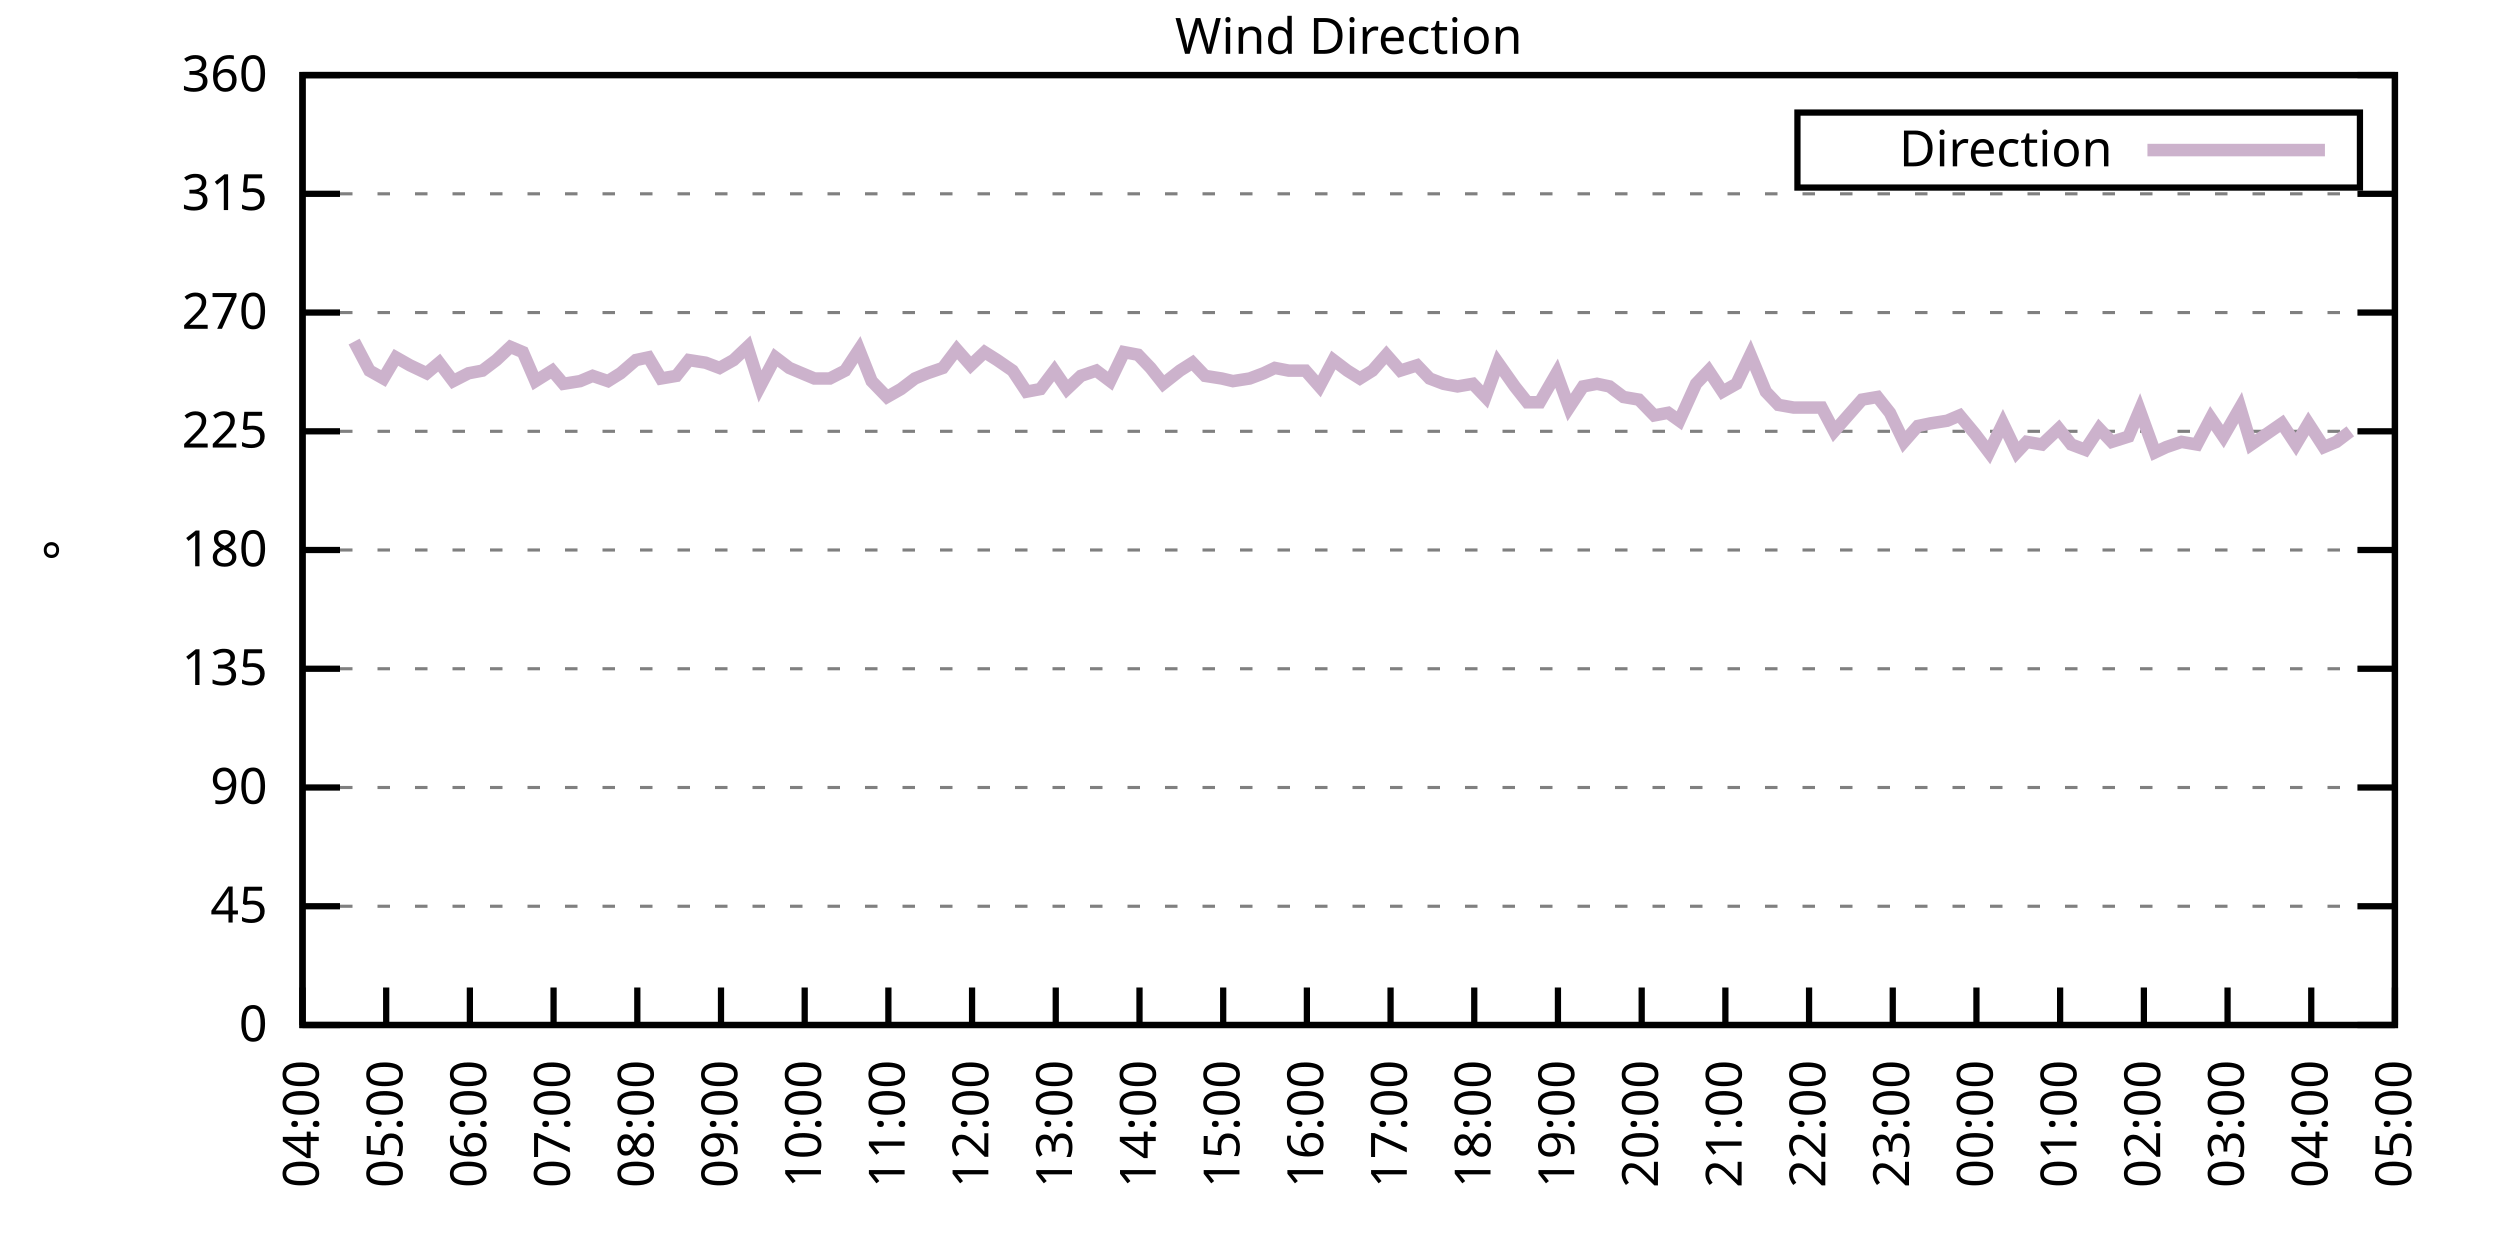
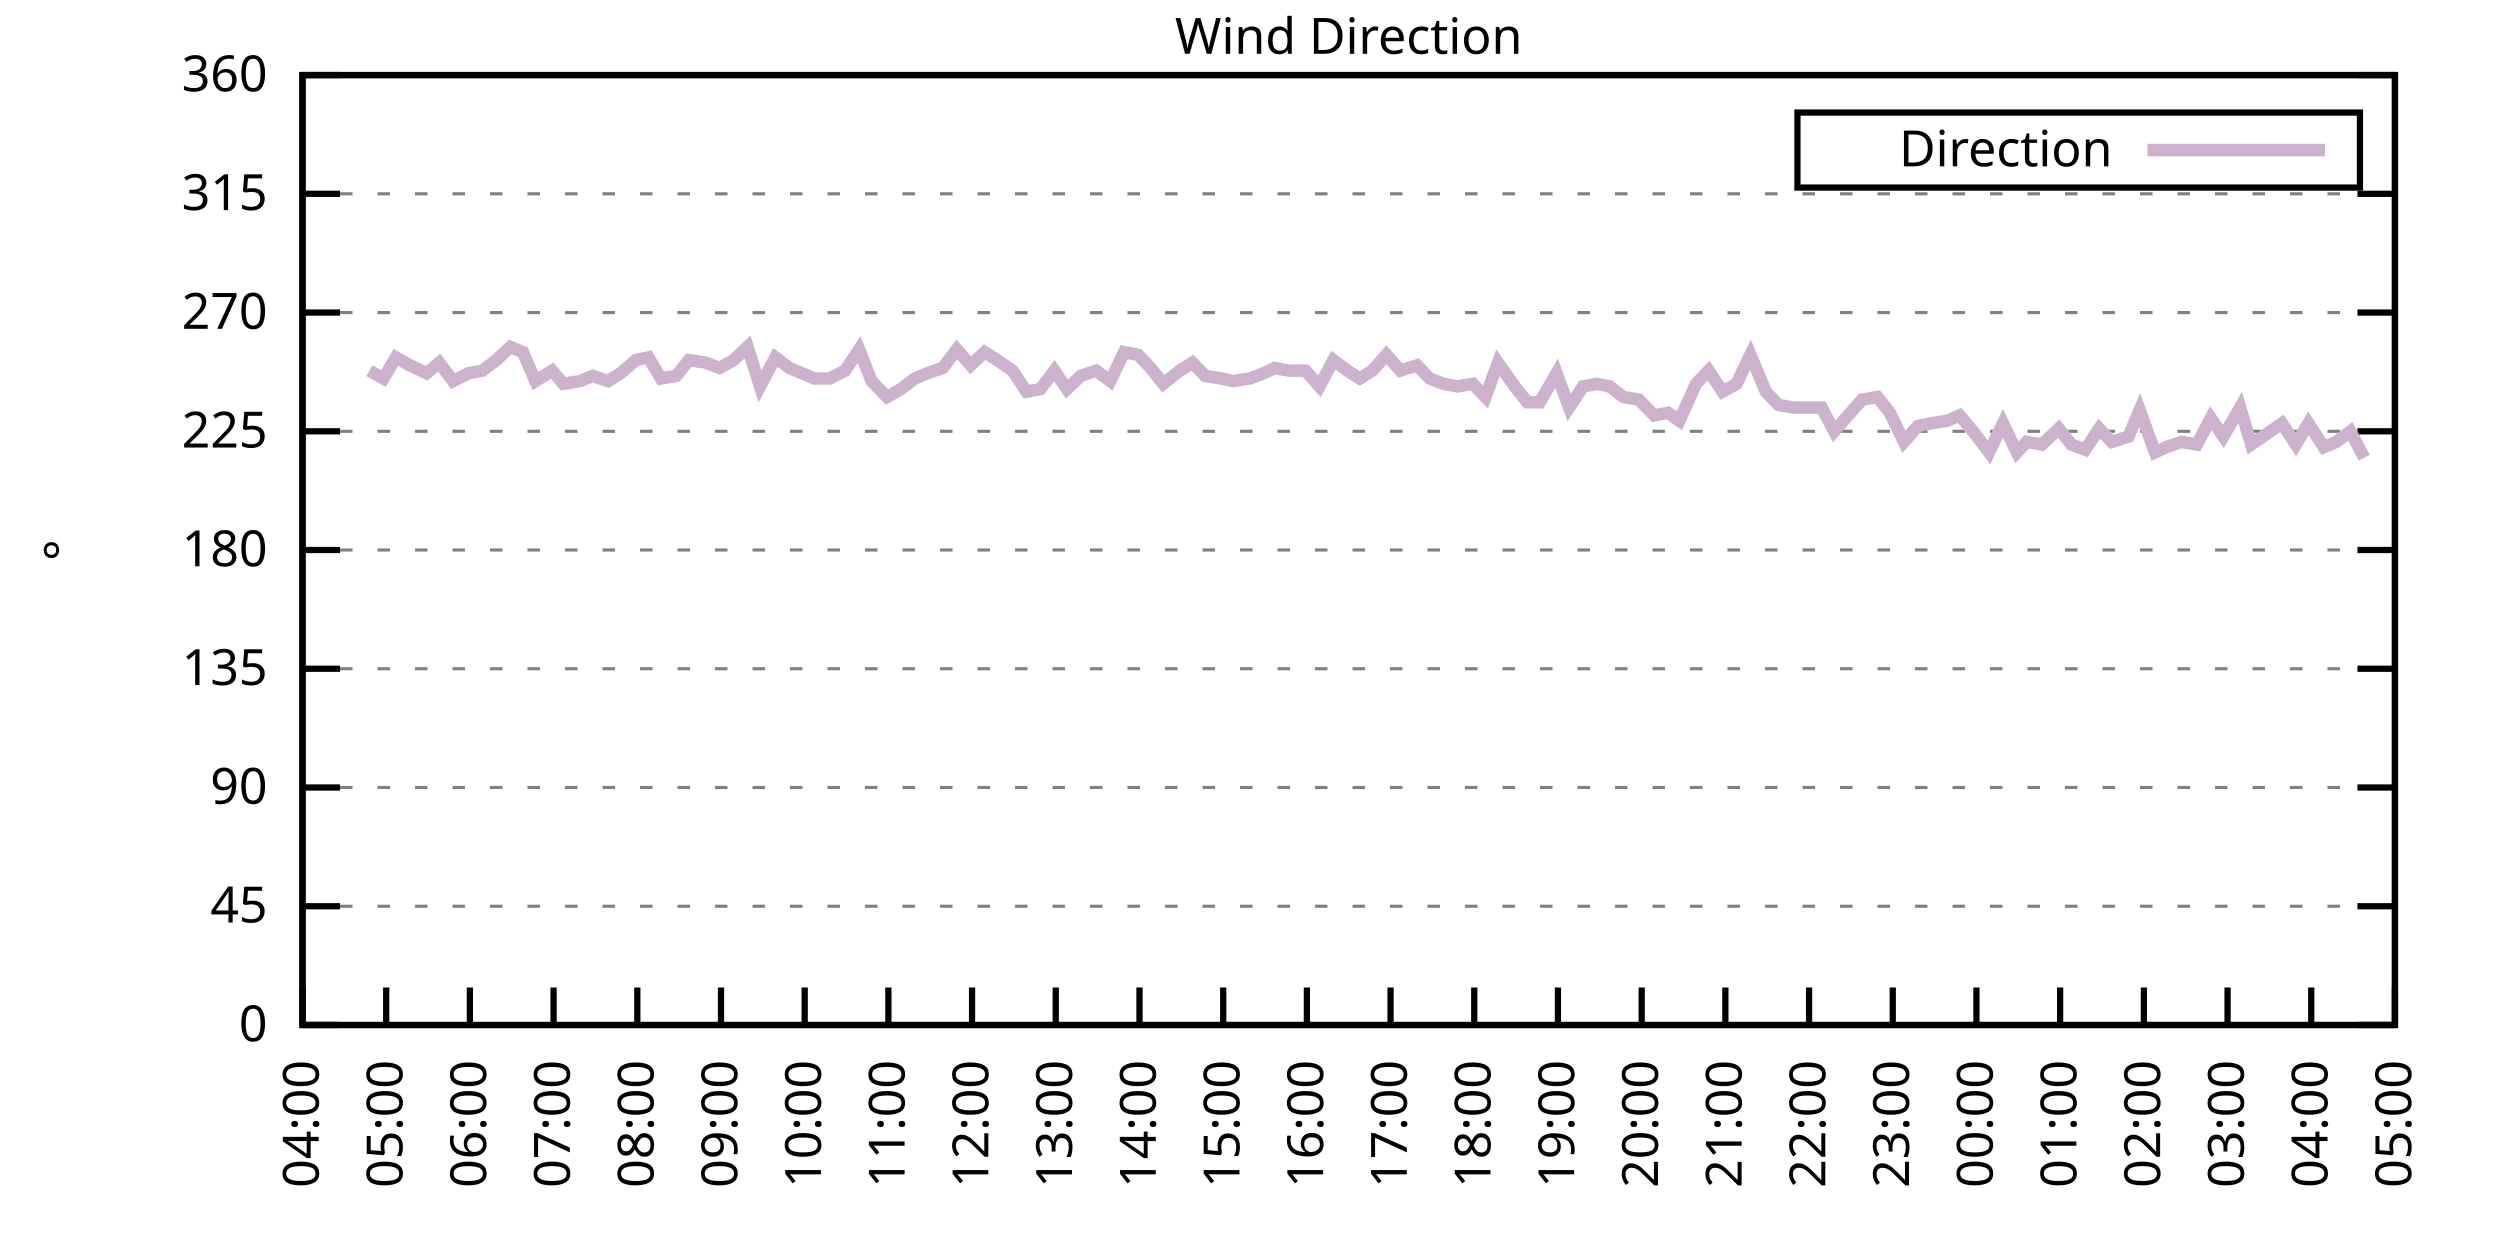
<svg xmlns="http://www.w3.org/2000/svg" xmlns:xlink="http://www.w3.org/1999/xlink" width="400" height="200" viewBox="0 0 400 200">
  <g id="gnuplot_canvas">
    <rect x="0" y="0" width="400" height="200" fill="none" />
    <defs>
      <circle id="gpDot" r="0.5" stroke-width="0.5" stroke="currentColor" />
      <path id="gpPt0" stroke-width="0.333" stroke="currentColor" d="M-1,0 h2 M0,-1 v2" />
      <path id="gpPt1" stroke-width="0.333" stroke="currentColor" d="M-1,-1 L1,1 M1,-1 L-1,1" />
      <path id="gpPt2" stroke-width="0.333" stroke="currentColor" d="M-1,0 L1,0 M0,-1 L0,1 M-1,-1 L1,1 M-1,1 L1,-1" />
      <rect id="gpPt3" stroke-width="0.333" stroke="currentColor" x="-1" y="-1" width="2" height="2" />
      <rect id="gpPt4" stroke-width="0.333" stroke="currentColor" fill="currentColor" x="-1" y="-1" width="2" height="2" />
      <circle id="gpPt5" stroke-width="0.333" stroke="currentColor" cx="0" cy="0" r="1" />
      <use xlink:href="#gpPt5" id="gpPt6" fill="currentColor" stroke="none" />
      <path id="gpPt7" stroke-width="0.333" stroke="currentColor" d="M0,-1.33 L-1.33,0.67 L1.33,0.67 z" />
      <use xlink:href="#gpPt7" id="gpPt8" fill="currentColor" stroke="none" />
      <use xlink:href="#gpPt7" id="gpPt9" stroke="currentColor" transform="rotate(180)" />
      <use xlink:href="#gpPt9" id="gpPt10" fill="currentColor" stroke="none" />
      <use xlink:href="#gpPt3" id="gpPt11" stroke="currentColor" transform="rotate(45)" />
      <use xlink:href="#gpPt11" id="gpPt12" fill="currentColor" stroke="none" />
      <path id="gpPt13" stroke-width="0.333" stroke="currentColor" d="M0,1.330 L1.265,0.411 L0.782,-1.067 L-0.782,-1.076 L-1.265,0.411 z" />
      <use xlink:href="#gpPt13" id="gpPt14" fill="currentColor" stroke="none" />
      <filter id="textbox" filterUnits="objectBoundingBox" x="0" y="0" height="1" width="1">
        <feFlood flood-color="white" flood-opacity="1" result="bgnd" />
        <feComposite in="SourceGraphic" in2="bgnd" operator="atop" />
      </filter>
      <filter id="greybox" filterUnits="objectBoundingBox" x="0" y="0" height="1" width="1">
        <feFlood flood-color="lightgrey" flood-opacity="1" result="grey" />
        <feComposite in="SourceGraphic" in2="grey" operator="atop" />
      </filter>
    </defs>
    <g fill="none" color="white" stroke="currentColor" stroke-width="1.00" stroke-linecap="butt" stroke-linejoin="miter">
</g>
    <g fill="none" color="black" stroke="currentColor" stroke-width="1.00" stroke-linecap="butt" stroke-linejoin="miter">
      <g stroke="none" shape-rendering="crispEdges">
        <polygon fill="rgb(255, 255, 255)" points="48.40,164.00 383.18,164.00 383.18,12.02 48.40,12.02 " />
      </g>
    </g>
    <g fill="none" color="black" stroke="currentColor" stroke-width="1.00" stroke-linecap="butt" stroke-linejoin="miter">
</g>
    <g fill="none" color="black" stroke="black" stroke-width="0.50" stroke-linecap="butt" stroke-linejoin="miter">
</g>
    <g fill="none" color="gray" stroke="currentColor" stroke-width="0.50" stroke-linecap="butt" stroke-linejoin="miter">
      <path stroke="gray" stroke-dasharray="2,4" class="gridline" d="M48.40,164.00 L383.19,164.00  " />
    </g>
    <g fill="none" color="gray" stroke="gray" stroke-width="1.00" stroke-linecap="butt" stroke-linejoin="miter">
</g>
    <g fill="none" color="black" stroke="currentColor" stroke-width="1.00" stroke-linecap="butt" stroke-linejoin="miter">
      <path stroke="black" d="M48.40,164.00 L54.40,164.00 M383.19,164.00 L377.19,164.00  " />
      <g transform="translate(42.80,166.60)" stroke="none" fill="black" font-family="Sans" font-size="8.00" text-anchor="end">
        <text>
          <tspan font-family="Sans"> 0</tspan>
        </text>
      </g>
    </g>
    <g fill="none" color="black" stroke="currentColor" stroke-width="1.00" stroke-linecap="butt" stroke-linejoin="miter">
</g>
    <g fill="none" color="black" stroke="black" stroke-width="0.50" stroke-linecap="butt" stroke-linejoin="miter">
</g>
    <g fill="none" color="gray" stroke="currentColor" stroke-width="0.50" stroke-linecap="butt" stroke-linejoin="miter">
      <path stroke="gray" stroke-dasharray="2,4" class="gridline" d="M48.40,145.00 L383.19,145.00  " />
    </g>
    <g fill="none" color="gray" stroke="gray" stroke-width="1.00" stroke-linecap="butt" stroke-linejoin="miter">
</g>
    <g fill="none" color="black" stroke="currentColor" stroke-width="1.00" stroke-linecap="butt" stroke-linejoin="miter">
      <path stroke="black" d="M48.40,145.00 L54.40,145.00 M383.19,145.00 L377.19,145.00  " />
      <g transform="translate(42.80,147.60)" stroke="none" fill="black" font-family="Sans" font-size="8.00" text-anchor="end">
        <text>
          <tspan font-family="Sans"> 45</tspan>
        </text>
      </g>
    </g>
    <g fill="none" color="black" stroke="currentColor" stroke-width="1.00" stroke-linecap="butt" stroke-linejoin="miter">
</g>
    <g fill="none" color="black" stroke="black" stroke-width="0.50" stroke-linecap="butt" stroke-linejoin="miter">
</g>
    <g fill="none" color="gray" stroke="currentColor" stroke-width="0.50" stroke-linecap="butt" stroke-linejoin="miter">
      <path stroke="gray" stroke-dasharray="2,4" class="gridline" d="M48.40,126.00 L383.19,126.00  " />
    </g>
    <g fill="none" color="gray" stroke="gray" stroke-width="1.00" stroke-linecap="butt" stroke-linejoin="miter">
</g>
    <g fill="none" color="black" stroke="currentColor" stroke-width="1.00" stroke-linecap="butt" stroke-linejoin="miter">
      <path stroke="black" d="M48.40,126.00 L54.40,126.00 M383.19,126.00 L377.19,126.00  " />
      <g transform="translate(42.80,128.60)" stroke="none" fill="black" font-family="Sans" font-size="8.00" text-anchor="end">
        <text>
          <tspan font-family="Sans"> 90</tspan>
        </text>
      </g>
    </g>
    <g fill="none" color="black" stroke="currentColor" stroke-width="1.00" stroke-linecap="butt" stroke-linejoin="miter">
</g>
    <g fill="none" color="black" stroke="black" stroke-width="0.50" stroke-linecap="butt" stroke-linejoin="miter">
</g>
    <g fill="none" color="gray" stroke="currentColor" stroke-width="0.50" stroke-linecap="butt" stroke-linejoin="miter">
      <path stroke="gray" stroke-dasharray="2,4" class="gridline" d="M48.40,107.00 L383.19,107.00  " />
    </g>
    <g fill="none" color="gray" stroke="gray" stroke-width="1.00" stroke-linecap="butt" stroke-linejoin="miter">
</g>
    <g fill="none" color="black" stroke="currentColor" stroke-width="1.00" stroke-linecap="butt" stroke-linejoin="miter">
      <path stroke="black" d="M48.40,107.00 L54.40,107.00 M383.19,107.00 L377.19,107.00  " />
      <g transform="translate(42.80,109.60)" stroke="none" fill="black" font-family="Sans" font-size="8.00" text-anchor="end">
        <text>
          <tspan font-family="Sans"> 135</tspan>
        </text>
      </g>
    </g>
    <g fill="none" color="black" stroke="currentColor" stroke-width="1.00" stroke-linecap="butt" stroke-linejoin="miter">
</g>
    <g fill="none" color="black" stroke="black" stroke-width="0.50" stroke-linecap="butt" stroke-linejoin="miter">
</g>
    <g fill="none" color="gray" stroke="currentColor" stroke-width="0.50" stroke-linecap="butt" stroke-linejoin="miter">
      <path stroke="gray" stroke-dasharray="2,4" class="gridline" d="M48.40,88.00 L383.19,88.00  " />
    </g>
    <g fill="none" color="gray" stroke="gray" stroke-width="1.00" stroke-linecap="butt" stroke-linejoin="miter">
</g>
    <g fill="none" color="black" stroke="currentColor" stroke-width="1.00" stroke-linecap="butt" stroke-linejoin="miter">
      <path stroke="black" d="M48.40,88.00 L54.40,88.00 M383.19,88.00 L377.19,88.00  " />
      <g transform="translate(42.80,90.60)" stroke="none" fill="black" font-family="Sans" font-size="8.00" text-anchor="end">
        <text>
          <tspan font-family="Sans"> 180</tspan>
        </text>
      </g>
    </g>
    <g fill="none" color="black" stroke="currentColor" stroke-width="1.00" stroke-linecap="butt" stroke-linejoin="miter">
</g>
    <g fill="none" color="black" stroke="black" stroke-width="0.50" stroke-linecap="butt" stroke-linejoin="miter">
</g>
    <g fill="none" color="gray" stroke="currentColor" stroke-width="0.50" stroke-linecap="butt" stroke-linejoin="miter">
      <path stroke="gray" stroke-dasharray="2,4" class="gridline" d="M48.40,69.01 L383.19,69.01  " />
    </g>
    <g fill="none" color="gray" stroke="gray" stroke-width="1.00" stroke-linecap="butt" stroke-linejoin="miter">
</g>
    <g fill="none" color="black" stroke="currentColor" stroke-width="1.00" stroke-linecap="butt" stroke-linejoin="miter">
      <path stroke="black" d="M48.40,69.01 L54.40,69.01 M383.19,69.01 L377.19,69.01  " />
      <g transform="translate(42.80,71.61)" stroke="none" fill="black" font-family="Sans" font-size="8.00" text-anchor="end">
        <text>
          <tspan font-family="Sans"> 225</tspan>
        </text>
      </g>
    </g>
    <g fill="none" color="black" stroke="currentColor" stroke-width="1.00" stroke-linecap="butt" stroke-linejoin="miter">
</g>
    <g fill="none" color="black" stroke="black" stroke-width="0.50" stroke-linecap="butt" stroke-linejoin="miter">
</g>
    <g fill="none" color="gray" stroke="currentColor" stroke-width="0.50" stroke-linecap="butt" stroke-linejoin="miter">
      <path stroke="gray" stroke-dasharray="2,4" class="gridline" d="M48.40,50.01 L383.19,50.01  " />
    </g>
    <g fill="none" color="gray" stroke="gray" stroke-width="1.00" stroke-linecap="butt" stroke-linejoin="miter">
</g>
    <g fill="none" color="black" stroke="currentColor" stroke-width="1.00" stroke-linecap="butt" stroke-linejoin="miter">
      <path stroke="black" d="M48.40,50.01 L54.40,50.01 M383.19,50.01 L377.19,50.01  " />
      <g transform="translate(42.80,52.61)" stroke="none" fill="black" font-family="Sans" font-size="8.00" text-anchor="end">
        <text>
          <tspan font-family="Sans"> 270</tspan>
        </text>
      </g>
    </g>
    <g fill="none" color="black" stroke="currentColor" stroke-width="1.00" stroke-linecap="butt" stroke-linejoin="miter">
</g>
    <g fill="none" color="black" stroke="black" stroke-width="0.50" stroke-linecap="butt" stroke-linejoin="miter">
</g>
    <g fill="none" color="gray" stroke="currentColor" stroke-width="0.50" stroke-linecap="butt" stroke-linejoin="miter">
      <path stroke="gray" stroke-dasharray="2,4" class="gridline" d="M48.40,31.01 L383.19,31.01  " />
    </g>
    <g fill="none" color="gray" stroke="gray" stroke-width="1.00" stroke-linecap="butt" stroke-linejoin="miter">
</g>
    <g fill="none" color="black" stroke="currentColor" stroke-width="1.00" stroke-linecap="butt" stroke-linejoin="miter">
      <path stroke="black" d="M48.40,31.01 L54.40,31.01 M383.19,31.01 L377.19,31.01  " />
      <g transform="translate(42.80,33.61)" stroke="none" fill="black" font-family="Sans" font-size="8.00" text-anchor="end">
        <text>
          <tspan font-family="Sans"> 315</tspan>
        </text>
      </g>
    </g>
    <g fill="none" color="black" stroke="currentColor" stroke-width="1.00" stroke-linecap="butt" stroke-linejoin="miter">
</g>
    <g fill="none" color="black" stroke="black" stroke-width="0.50" stroke-linecap="butt" stroke-linejoin="miter">
</g>
    <g fill="none" color="gray" stroke="currentColor" stroke-width="0.50" stroke-linecap="butt" stroke-linejoin="miter">
      <path stroke="gray" stroke-dasharray="2,4" class="gridline" d="M48.40,12.01 L383.19,12.01  " />
    </g>
    <g fill="none" color="gray" stroke="gray" stroke-width="1.00" stroke-linecap="butt" stroke-linejoin="miter">
</g>
    <g fill="none" color="black" stroke="currentColor" stroke-width="1.00" stroke-linecap="butt" stroke-linejoin="miter">
      <path stroke="black" d="M48.40,12.01 L54.40,12.01 M383.19,12.01 L377.19,12.01  " />
      <g transform="translate(42.80,14.61)" stroke="none" fill="black" font-family="Sans" font-size="8.00" text-anchor="end">
        <text>
          <tspan font-family="Sans"> 360</tspan>
        </text>
      </g>
    </g>
    <g fill="none" color="black" stroke="currentColor" stroke-width="1.00" stroke-linecap="butt" stroke-linejoin="miter">
      <path stroke="black" d="M48.40,164.00 L48.40,158.00  " />
      <g transform="translate(51.00,169.60) rotate(270.00)" stroke="none" fill="black" font-family="Sans" font-size="8.00" text-anchor="end">
        <text>
          <tspan font-family="Sans">04:00</tspan>
        </text>
      </g>
    </g>
    <g fill="none" color="black" stroke="currentColor" stroke-width="1.00" stroke-linecap="butt" stroke-linejoin="miter">
      <path stroke="black" d="M61.79,164.00 L61.79,158.00  " />
      <g transform="translate(64.39,169.60) rotate(270.00)" stroke="none" fill="black" font-family="Sans" font-size="8.00" text-anchor="end">
        <text>
          <tspan font-family="Sans">05:00</tspan>
        </text>
      </g>
    </g>
    <g fill="none" color="black" stroke="currentColor" stroke-width="1.00" stroke-linecap="butt" stroke-linejoin="miter">
      <path stroke="black" d="M75.18,164.00 L75.18,158.00  " />
      <g transform="translate(77.78,169.60) rotate(270.00)" stroke="none" fill="black" font-family="Sans" font-size="8.00" text-anchor="end">
        <text>
          <tspan font-family="Sans">06:00</tspan>
        </text>
      </g>
    </g>
    <g fill="none" color="black" stroke="currentColor" stroke-width="1.00" stroke-linecap="butt" stroke-linejoin="miter">
      <path stroke="black" d="M88.57,164.00 L88.57,158.00  " />
      <g transform="translate(91.17,169.60) rotate(270.00)" stroke="none" fill="black" font-family="Sans" font-size="8.00" text-anchor="end">
        <text>
          <tspan font-family="Sans">07:00</tspan>
        </text>
      </g>
    </g>
    <g fill="none" color="black" stroke="currentColor" stroke-width="1.00" stroke-linecap="butt" stroke-linejoin="miter">
      <path stroke="black" d="M101.97,164.00 L101.97,158.00  " />
      <g transform="translate(104.57,169.60) rotate(270.00)" stroke="none" fill="black" font-family="Sans" font-size="8.00" text-anchor="end">
        <text>
          <tspan font-family="Sans">08:00</tspan>
        </text>
      </g>
    </g>
    <g fill="none" color="black" stroke="currentColor" stroke-width="1.00" stroke-linecap="butt" stroke-linejoin="miter">
      <path stroke="black" d="M115.36,164.00 L115.36,158.00  " />
      <g transform="translate(117.96,169.60) rotate(270.00)" stroke="none" fill="black" font-family="Sans" font-size="8.00" text-anchor="end">
        <text>
          <tspan font-family="Sans">09:00</tspan>
        </text>
      </g>
    </g>
    <g fill="none" color="black" stroke="currentColor" stroke-width="1.00" stroke-linecap="butt" stroke-linejoin="miter">
      <path stroke="black" d="M128.75,164.00 L128.75,158.00  " />
      <g transform="translate(131.35,169.60) rotate(270.00)" stroke="none" fill="black" font-family="Sans" font-size="8.00" text-anchor="end">
        <text>
          <tspan font-family="Sans">10:00</tspan>
        </text>
      </g>
    </g>
    <g fill="none" color="black" stroke="currentColor" stroke-width="1.00" stroke-linecap="butt" stroke-linejoin="miter">
      <path stroke="black" d="M142.14,164.00 L142.14,158.00  " />
      <g transform="translate(144.74,169.60) rotate(270.00)" stroke="none" fill="black" font-family="Sans" font-size="8.00" text-anchor="end">
        <text>
          <tspan font-family="Sans">11:00</tspan>
        </text>
      </g>
    </g>
    <g fill="none" color="black" stroke="currentColor" stroke-width="1.00" stroke-linecap="butt" stroke-linejoin="miter">
      <path stroke="black" d="M155.53,164.00 L155.53,158.00  " />
      <g transform="translate(158.13,169.60) rotate(270.00)" stroke="none" fill="black" font-family="Sans" font-size="8.00" text-anchor="end">
        <text>
          <tspan font-family="Sans">12:00</tspan>
        </text>
      </g>
    </g>
    <g fill="none" color="black" stroke="currentColor" stroke-width="1.00" stroke-linecap="butt" stroke-linejoin="miter">
      <path stroke="black" d="M168.92,164.00 L168.92,158.00  " />
      <g transform="translate(171.52,169.60) rotate(270.00)" stroke="none" fill="black" font-family="Sans" font-size="8.00" text-anchor="end">
        <text>
          <tspan font-family="Sans">13:00</tspan>
        </text>
      </g>
    </g>
    <g fill="none" color="black" stroke="currentColor" stroke-width="1.00" stroke-linecap="butt" stroke-linejoin="miter">
      <path stroke="black" d="M182.32,164.00 L182.32,158.00  " />
      <g transform="translate(184.92,169.60) rotate(270.00)" stroke="none" fill="black" font-family="Sans" font-size="8.00" text-anchor="end">
        <text>
          <tspan font-family="Sans">14:00</tspan>
        </text>
      </g>
    </g>
    <g fill="none" color="black" stroke="currentColor" stroke-width="1.00" stroke-linecap="butt" stroke-linejoin="miter">
      <path stroke="black" d="M195.71,164.00 L195.71,158.00  " />
      <g transform="translate(198.31,169.60) rotate(270.00)" stroke="none" fill="black" font-family="Sans" font-size="8.00" text-anchor="end">
        <text>
          <tspan font-family="Sans">15:00</tspan>
        </text>
      </g>
    </g>
    <g fill="none" color="black" stroke="currentColor" stroke-width="1.00" stroke-linecap="butt" stroke-linejoin="miter">
      <path stroke="black" d="M209.10,164.00 L209.10,158.00  " />
      <g transform="translate(211.70,169.60) rotate(270.00)" stroke="none" fill="black" font-family="Sans" font-size="8.00" text-anchor="end">
        <text>
          <tspan font-family="Sans">16:00</tspan>
        </text>
      </g>
    </g>
    <g fill="none" color="black" stroke="currentColor" stroke-width="1.00" stroke-linecap="butt" stroke-linejoin="miter">
      <path stroke="black" d="M222.49,164.00 L222.49,158.00  " />
      <g transform="translate(225.09,169.60) rotate(270.00)" stroke="none" fill="black" font-family="Sans" font-size="8.00" text-anchor="end">
        <text>
          <tspan font-family="Sans">17:00</tspan>
        </text>
      </g>
    </g>
    <g fill="none" color="black" stroke="currentColor" stroke-width="1.00" stroke-linecap="butt" stroke-linejoin="miter">
      <path stroke="black" d="M235.88,164.00 L235.88,158.00  " />
      <g transform="translate(238.48,169.60) rotate(270.00)" stroke="none" fill="black" font-family="Sans" font-size="8.00" text-anchor="end">
        <text>
          <tspan font-family="Sans">18:00</tspan>
        </text>
      </g>
    </g>
    <g fill="none" color="black" stroke="currentColor" stroke-width="1.00" stroke-linecap="butt" stroke-linejoin="miter">
      <path stroke="black" d="M249.27,164.00 L249.27,158.00  " />
      <g transform="translate(251.87,169.60) rotate(270.00)" stroke="none" fill="black" font-family="Sans" font-size="8.00" text-anchor="end">
        <text>
          <tspan font-family="Sans">19:00</tspan>
        </text>
      </g>
    </g>
    <g fill="none" color="black" stroke="currentColor" stroke-width="1.00" stroke-linecap="butt" stroke-linejoin="miter">
      <path stroke="black" d="M262.67,164.00 L262.67,158.00  " />
      <g transform="translate(265.27,169.60) rotate(270.00)" stroke="none" fill="black" font-family="Sans" font-size="8.00" text-anchor="end">
        <text>
          <tspan font-family="Sans">20:00</tspan>
        </text>
      </g>
    </g>
    <g fill="none" color="black" stroke="currentColor" stroke-width="1.00" stroke-linecap="butt" stroke-linejoin="miter">
      <path stroke="black" d="M276.06,164.00 L276.06,158.00  " />
      <g transform="translate(278.66,169.60) rotate(270.00)" stroke="none" fill="black" font-family="Sans" font-size="8.00" text-anchor="end">
        <text>
          <tspan font-family="Sans">21:00</tspan>
        </text>
      </g>
    </g>
    <g fill="none" color="black" stroke="currentColor" stroke-width="1.00" stroke-linecap="butt" stroke-linejoin="miter">
      <path stroke="black" d="M289.45,164.00 L289.45,158.00  " />
      <g transform="translate(292.05,169.60) rotate(270.00)" stroke="none" fill="black" font-family="Sans" font-size="8.00" text-anchor="end">
        <text>
          <tspan font-family="Sans">22:00</tspan>
        </text>
      </g>
    </g>
    <g fill="none" color="black" stroke="currentColor" stroke-width="1.00" stroke-linecap="butt" stroke-linejoin="miter">
      <path stroke="black" d="M302.84,164.00 L302.84,158.00  " />
      <g transform="translate(305.44,169.60) rotate(270.00)" stroke="none" fill="black" font-family="Sans" font-size="8.00" text-anchor="end">
        <text>
          <tspan font-family="Sans">23:00</tspan>
        </text>
      </g>
    </g>
    <g fill="none" color="black" stroke="currentColor" stroke-width="1.00" stroke-linecap="butt" stroke-linejoin="miter">
      <path stroke="black" d="M316.23,164.00 L316.23,158.00  " />
      <g transform="translate(318.83,169.60) rotate(270.00)" stroke="none" fill="black" font-family="Sans" font-size="8.00" text-anchor="end">
        <text>
          <tspan font-family="Sans">00:00</tspan>
        </text>
      </g>
    </g>
    <g fill="none" color="black" stroke="currentColor" stroke-width="1.00" stroke-linecap="butt" stroke-linejoin="miter">
      <path stroke="black" d="M329.62,164.00 L329.62,158.00  " />
      <g transform="translate(332.22,169.60) rotate(270.00)" stroke="none" fill="black" font-family="Sans" font-size="8.00" text-anchor="end">
        <text>
          <tspan font-family="Sans">01:00</tspan>
        </text>
      </g>
    </g>
    <g fill="none" color="black" stroke="currentColor" stroke-width="1.00" stroke-linecap="butt" stroke-linejoin="miter">
      <path stroke="black" d="M343.02,164.00 L343.02,158.00  " />
      <g transform="translate(345.62,169.60) rotate(270.00)" stroke="none" fill="black" font-family="Sans" font-size="8.00" text-anchor="end">
        <text>
          <tspan font-family="Sans">02:00</tspan>
        </text>
      </g>
    </g>
    <g fill="none" color="black" stroke="currentColor" stroke-width="1.00" stroke-linecap="butt" stroke-linejoin="miter">
      <path stroke="black" d="M356.41,164.00 L356.41,158.00  " />
      <g transform="translate(359.01,169.60) rotate(270.00)" stroke="none" fill="black" font-family="Sans" font-size="8.00" text-anchor="end">
        <text>
          <tspan font-family="Sans">03:00</tspan>
        </text>
      </g>
    </g>
    <g fill="none" color="black" stroke="currentColor" stroke-width="1.00" stroke-linecap="butt" stroke-linejoin="miter">
      <path stroke="black" d="M369.80,164.00 L369.80,158.00  " />
      <g transform="translate(372.40,169.60) rotate(270.00)" stroke="none" fill="black" font-family="Sans" font-size="8.00" text-anchor="end">
        <text>
          <tspan font-family="Sans">04:00</tspan>
        </text>
      </g>
    </g>
    <g fill="none" color="black" stroke="currentColor" stroke-width="1.00" stroke-linecap="butt" stroke-linejoin="miter">
      <path stroke="black" d="M383.19,164.00 L383.19,158.00  " />
      <g transform="translate(385.79,169.60) rotate(270.00)" stroke="none" fill="black" font-family="Sans" font-size="8.00" text-anchor="end">
        <text>
          <tspan font-family="Sans">05:00</tspan>
        </text>
      </g>
    </g>
    <g fill="none" color="black" stroke="currentColor" stroke-width="1.00" stroke-linecap="butt" stroke-linejoin="miter">
</g>
    <g fill="none" color="black" stroke="currentColor" stroke-width="1.00" stroke-linecap="butt" stroke-linejoin="miter">
      <path stroke="black" d="M48.40,12.01 L48.40,164.00 L383.19,164.00 L383.19,12.01 L48.40,12.01 Z  " />
    </g>
    <g fill="none" color="black" stroke="currentColor" stroke-width="1.00" stroke-linecap="butt" stroke-linejoin="miter">
</g>
    <g fill="none" color="black" stroke="currentColor" stroke-width="1.00" stroke-linecap="butt" stroke-linejoin="miter">
      <path stroke="black" d="M287.59,30.01 L287.59,18.01 L377.59,18.01 L377.59,30.01 L287.59,30.01 Z  " />
    </g>
    <g id="Wind_direction_plot_1">
      <g fill="none" color="white" stroke="black" stroke-width="2.00" stroke-linecap="butt" stroke-linejoin="miter">
</g>
      <g fill="none" color="black" stroke="currentColor" stroke-width="2.00" stroke-linecap="butt" stroke-linejoin="miter">
        <g transform="translate(337.99,26.61)" stroke="none" fill="black" font-family="Sans" font-size="8.00" text-anchor="end">
          <text>
            <tspan font-family="Sans">Direction</tspan>
          </text>
        </g>
      </g>
      <g fill="none" color="black" stroke="currentColor" stroke-width="2.00" stroke-linecap="butt" stroke-linejoin="miter">
-         <path stroke="rgb(204, 178, 204)" d="M343.59,24.01 L371.99,24.01 M56.66,54.65 L59.11,59.30 L61.35,60.56 L63.35,57.18 L65.59,58.45 L68.26,59.72   L70.27,58.03 L72.50,60.98 L74.96,59.72 L77.19,59.30 L79.42,57.61 L81.66,55.50 L83.66,56.34 L85.67,60.98   L88.35,59.30 L90.14,61.41 L92.82,60.98 L94.82,60.14 L97.28,60.98 L99.29,59.72 L101.74,57.61 L103.75,57.18   L105.76,60.56 L108.22,60.14 L110.22,57.61 L112.90,58.03 L115.13,58.87 L117.37,57.61 L119.60,55.50 L121.61,61.83   L124.06,57.18 L126.29,58.87 L128.30,59.72 L130.31,60.56 L132.77,60.56 L135.22,59.30 L137.45,55.92 L139.46,60.98   L141.92,63.52 L144.15,62.25 L146.38,60.56 L148.39,59.72 L150.85,58.87 L153.08,55.92 L155.31,58.45 L157.54,56.34   L159.55,57.61 L162.01,59.30 L164.24,62.67 L166.47,62.25 L168.70,59.30 L170.71,62.25 L172.94,60.14 L175.40,59.30   L177.63,60.98 L179.86,56.34 L182.09,56.76 L184.10,58.87 L186.11,61.41 L188.79,59.30 L190.80,58.03 L192.81,60.14   L195.48,60.56 L197.27,60.98 L199.95,60.56 L202.18,59.72 L203.97,58.87 L206.20,59.30 L208.88,59.30 L211.11,61.83   L213.34,57.61 L215.57,59.30 L217.58,60.56 L219.59,59.30 L221.82,56.76 L224.05,59.30 L226.73,58.45 L228.74,60.56   L230.97,61.41 L233.20,61.83 L235.66,61.41 L237.67,63.52 L239.68,58.03 L242.36,61.83 L244.36,64.36 L246.37,64.36   L249.05,59.72 L251.06,65.21 L253.29,61.83 L255.52,61.41 L257.53,61.83 L259.76,63.52 L262.22,63.94 L264.67,66.47   L266.91,66.05 L268.69,67.32 L271.37,61.41 L273.38,59.30 L275.61,62.67 L277.84,61.41 L280.07,56.76 L282.53,62.67   L284.54,64.78 L286.99,65.21 L288.78,65.21 L291.46,65.21 L293.47,69.01 L295.70,66.47 L297.93,63.94 L300.39,63.52   L302.39,66.05 L304.63,70.70 L306.86,68.16 L308.87,67.74 L311.54,67.32 L313.55,66.47 L316.01,69.43 L318.24,72.38   L320.47,67.74 L322.70,72.38 L324.27,70.70 L326.72,71.12 L329.40,68.58 L331.41,71.12 L333.64,71.96 L335.87,68.58   L337.88,70.70 L340.56,69.85 L342.35,65.63 L344.80,72.38 L346.59,71.54 L349.04,70.70 L351.50,71.12 L353.73,66.90   L355.74,69.85 L358.42,65.21 L360.20,71.12 L362.66,69.43 L365.11,67.74 L367.34,71.12 L369.35,67.74 L371.81,71.54   L373.82,70.70 L376.05,69.01  " />
+         <path stroke="rgb(204, 178, 204)" d="M343.59,24.01 L371.99,24.01 M59.11,59.30 L61.35,60.56 L63.35,57.18 L65.59,58.45 L68.26,59.72 L70.27,58.03   L72.50,60.98 L74.96,59.72 L77.19,59.30 L79.42,57.61 L81.66,55.50 L83.66,56.34 L85.67,60.98 L88.35,59.30   L90.14,61.41 L92.82,60.98 L94.82,60.14 L97.28,60.98 L99.29,59.72 L101.74,57.61 L103.75,57.18 L105.76,60.56   L108.22,60.14 L110.22,57.61 L112.90,58.03 L115.13,58.87 L117.37,57.61 L119.60,55.50 L121.61,61.83 L124.06,57.18   L126.29,58.87 L128.30,59.72 L130.31,60.56 L132.77,60.56 L135.22,59.30 L137.45,55.92 L139.46,60.98 L141.92,63.52   L144.15,62.25 L146.38,60.56 L148.39,59.72 L150.85,58.87 L153.08,55.92 L155.31,58.45 L157.54,56.34 L159.55,57.61   L162.01,59.30 L164.24,62.67 L166.47,62.25 L168.70,59.30 L170.71,62.25 L172.94,60.14 L175.40,59.30 L177.63,60.98   L179.86,56.34 L182.09,56.76 L184.10,58.87 L186.11,61.41 L188.79,59.30 L190.80,58.03 L192.81,60.14 L195.48,60.56   L197.27,60.98 L199.95,60.56 L202.18,59.72 L203.97,58.87 L206.20,59.30 L208.88,59.30 L211.11,61.83 L213.34,57.61   L215.57,59.30 L217.58,60.56 L219.59,59.30 L221.82,56.76 L224.05,59.30 L226.73,58.45 L228.74,60.56 L230.97,61.41   L233.20,61.83 L235.66,61.41 L237.67,63.52 L239.68,58.03 L242.36,61.83 L244.36,64.36 L246.37,64.36 L249.05,59.72   L251.06,65.21 L253.29,61.83 L255.52,61.41 L257.53,61.83 L259.76,63.52 L262.22,63.94 L264.67,66.47 L266.91,66.05   L268.69,67.32 L271.37,61.41 L273.38,59.30 L275.61,62.67 L277.84,61.41 L280.07,56.76 L282.53,62.67 L284.54,64.78   L286.99,65.21 L288.78,65.21 L291.46,65.21 L293.47,69.01 L295.70,66.47 L297.93,63.94 L300.39,63.52 L302.39,66.05   L304.63,70.70 L306.86,68.16 L308.87,67.74 L311.54,67.32 L313.55,66.47 L316.01,69.43 L318.24,72.38 L320.47,67.74   L322.70,72.38 L324.27,70.70 L326.72,71.12 L329.40,68.58 L331.41,71.12 L333.64,71.96 L335.87,68.58 L337.88,70.70   L340.56,69.85 L342.35,65.63 L344.80,72.38 L346.59,71.54 L349.04,70.70 L351.50,71.12 L353.73,66.90 L355.74,69.85   L358.42,65.21 L360.20,71.12 L362.66,69.43 L365.11,67.74 L367.34,71.12 L369.35,67.74 L371.81,71.54 L373.82,70.70   L376.05,69.01 L378.28,73.23  " />
      </g>
    </g>
    <g fill="none" color="black" stroke="currentColor" stroke-width="2.00" stroke-linecap="butt" stroke-linejoin="miter">
</g>
    <g fill="none" color="black" stroke="black" stroke-width="1.00" stroke-linecap="butt" stroke-linejoin="miter">
</g>
    <g fill="none" color="black" stroke="currentColor" stroke-width="1.00" stroke-linecap="butt" stroke-linejoin="miter">
      <path stroke="black" d="M48.40,12.01 L48.40,164.00 L383.19,164.00 L383.19,12.01 L48.40,12.01 Z  " />
      <g transform="translate(12.80,88.01) rotate(270.00)" stroke="none" fill="black" font-family="Sans" font-size="8.00" text-anchor="middle">
        <text>
          <tspan font-family="Sans">°</tspan>
        </text>
      </g>
    </g>
    <g fill="none" color="black" stroke="currentColor" stroke-width="1.00" stroke-linecap="butt" stroke-linejoin="miter">
</g>
    <g fill="none" color="black" stroke="currentColor" stroke-width="1.00" stroke-linecap="butt" stroke-linejoin="miter">
      <g transform="translate(215.79,8.61)" stroke="none" fill="black" font-family="Sans" font-size="8.00" text-anchor="middle">
        <text>
          <tspan font-family="Sans">Wind Direction</tspan>
        </text>
      </g>
    </g>
    <g fill="none" color="black" stroke="currentColor" stroke-width="1.00" stroke-linecap="butt" stroke-linejoin="miter">
</g>
  </g>
</svg>
